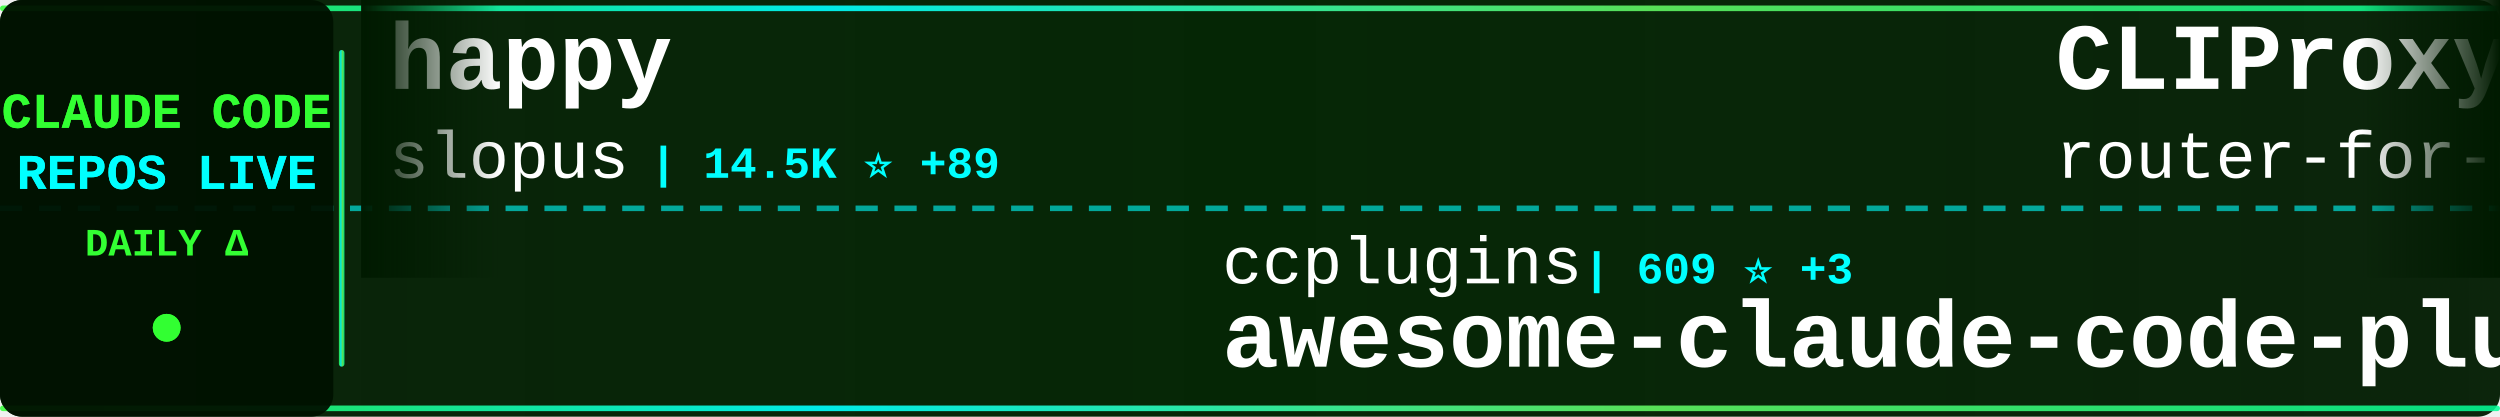
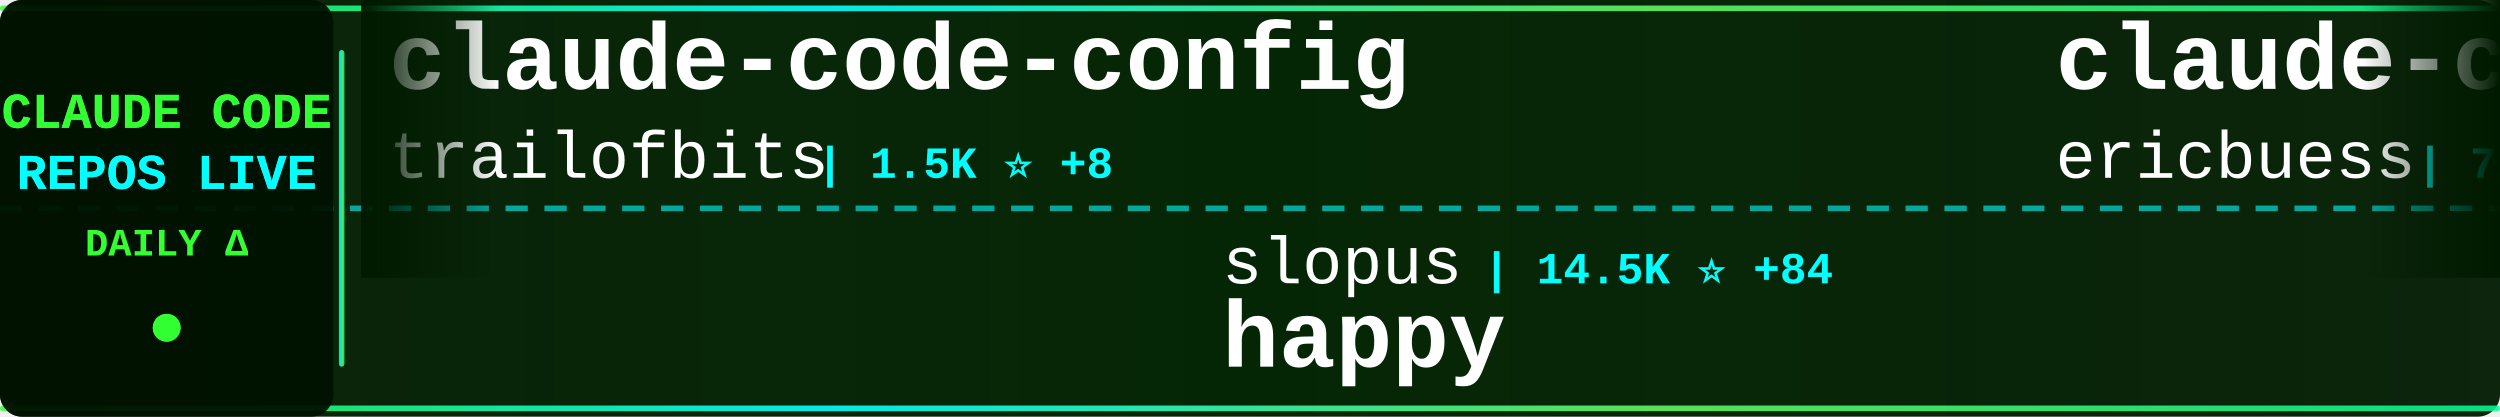
<svg xmlns="http://www.w3.org/2000/svg" width="900" height="150">
  <defs>
    <linearGradient id="tickerBg" x1="0%" y1="0%" x2="100%" y2="0%">
      <stop offset="0%" style="stop-color:#001a00;stop-opacity:0.95" />
      <stop offset="50%" style="stop-color:#002200;stop-opacity:0.98" />
      <stop offset="100%" style="stop-color:#001a00;stop-opacity:0.95" />
    </linearGradient>
    <linearGradient id="borderGrad" x1="0%" y1="0%" x2="100%" y2="0%">
      <stop offset="0%" style="stop-color:#33ff33;stop-opacity:0.85">
        <animate attributeName="stop-opacity" values="0.85;1;0.85" dur="2s" repeatCount="indefinite" />
      </stop>
      <stop offset="33%" style="stop-color:#00ffff;stop-opacity:0.9">
        <animate attributeName="stop-opacity" values="0.9;1;0.9" dur="2.2s" repeatCount="indefinite" />
      </stop>
      <stop offset="66%" style="stop-color:#66ff66;stop-opacity:0.85">
        <animate attributeName="stop-opacity" values="0.85;1;0.85" dur="1.8s" repeatCount="indefinite" />
      </stop>
      <stop offset="100%" style="stop-color:#00ff99;stop-opacity:0.85">
        <animate attributeName="stop-opacity" values="0.85;1;0.85" dur="2s" repeatCount="indefinite" />
      </stop>
    </linearGradient>
    <filter id="textGlow">
      <feGaussianBlur stdDeviation="0.1" result="coloredBlur" />
      <feMerge>
        <feMergeNode in="coloredBlur" />
        <feMergeNode in="SourceGraphic" />
      </feMerge>
    </filter>
    <filter id="metricGlow">
      <feGaussianBlur stdDeviation="0.2" result="coloredBlur" />
      <feMerge>
        <feMergeNode in="coloredBlur" />
        <feMergeNode in="SourceGraphic" />
      </feMerge>
    </filter>
    <linearGradient id="leftFade" x1="0%" y1="0%" x2="100%" y2="0%">
      <stop offset="0%" style="stop-color:#001a00;stop-opacity:1" />
      <stop offset="100%" style="stop-color:#001a00;stop-opacity:0" />
    </linearGradient>
    <linearGradient id="rightFade" x1="0%" y1="0%" x2="100%" y2="0%">
      <stop offset="0%" style="stop-color:#001a00;stop-opacity:0" />
      <stop offset="100%" style="stop-color:#001a00;stop-opacity:1" />
    </linearGradient>
  </defs>
  <rect width="900" height="150" fill="url(#tickerBg)" rx="8" />
  <rect x="0" y="2" width="900" height="2" fill="url(#borderGrad)" rx="1" />
  <rect x="0" y="146" width="900" height="2" fill="url(#borderGrad)" rx="1" />
  <line x1="0" y1="75" x2="900" y2="75" stroke="#00ffff" stroke-width="2" stroke-dasharray="8 6" opacity="0.6" />
  <rect x="0" y="0" width="120" height="150" fill="#001100" opacity="0.95" rx="8" />
  <text x="60" y="46" font-family="'Courier New', monospace" font-size="18" font-weight="bold" fill="#33ff33" text-anchor="middle" filter="url(#textGlow)">
    CLAUDE CODE
  </text>
  <text x="60" y="68" font-family="'Courier New', monospace" font-size="18" font-weight="bold" fill="#00ffff" text-anchor="middle" filter="url(#textGlow)">
    REPOS LIVE
  </text>
  <text x="60" y="92" font-family="'Courier New', monospace" font-size="14" font-weight="bold" fill="#33ff33" text-anchor="middle">
    DAILY Δ
  </text>
  <circle cx="60" cy="118" r="5" fill="#33ff33" filter="url(#metricGlow)">
    <animate attributeName="r" values="4;6;4" dur="1.5s" repeatCount="indefinite" />
    <animate attributeName="opacity" values="0.6;1;0.6" dur="1.5s" repeatCount="indefinite" />
  </circle>
  <rect x="122" y="18" width="2" height="114" fill="url(#borderGrad)" rx="1" />
  <clipPath id="tickerClip">
    <rect x="130" y="0" width="770" height="150" />
  </clipPath>
  <g clip-path="url(#tickerClip)">
    <g id="tickerItems">
      <animateTransform attributeName="transform" attributeType="XML" type="translate" from="0 0" to="-3000 0" dur="54s" repeatCount="indefinite" />
      <g transform="translate(0, 0)">
-         <text x="140" y="32" font-family="'Courier New', monospace" font-size="34" font-weight="bold" fill="#ffffff">happy</text>
-         <text x="140" y="64" font-family="'Courier New', monospace" font-size="24" font-weight="normal" fill="#ffffff" opacity="1.0">slopus</text>
-         <text x="234" y="64" font-family="'Courier New', monospace" font-size="16" font-weight="bold" fill="#00ffff"> | 14.5K ⭐ +89</text>
+         <text x="140" y="32" font-family="'Courier New', monospace" font-size="34" font-weight="bold" fill="#ffffff">claude-code-config</text>
+         <text x="140" y="64" font-family="'Courier New', monospace" font-size="24" font-weight="normal" fill="#ffffff" opacity="1.0">trailofbits</text>
+         <text x="294" y="64" font-family="'Courier New', monospace" font-size="16" font-weight="bold" fill="#00ffff"> | 1.5K ⭐ +8</text>
      </g>
      <g transform="translate(300, 0)">
-         <text x="140" y="102" font-family="'Courier New', monospace" font-size="24" font-weight="normal" fill="#ffffff" opacity="1.0">ccplugins</text>
-         <text x="270" y="102" font-family="'Courier New', monospace" font-size="16" font-weight="bold" fill="#00ffff"> | 609 ⭐ +3</text>
-         <text x="140" y="132" font-family="'Courier New', monospace" font-size="34" font-weight="bold" fill="#ffffff">awesome-claude-code-plug...</text>
+         <text x="140" y="102" font-family="'Courier New', monospace" font-size="24" font-weight="normal" fill="#ffffff" opacity="1.0">slopus</text>
+         <text x="234" y="102" font-family="'Courier New', monospace" font-size="16" font-weight="bold" fill="#00ffff"> | 14.5K ⭐ +84</text>
+         <text x="140" y="132" font-family="'Courier New', monospace" font-size="34" font-weight="bold" fill="#ffffff">happy</text>
      </g>
      <g transform="translate(600, 0)">
-         <text x="140" y="32" font-family="'Courier New', monospace" font-size="34" font-weight="bold" fill="#ffffff">CLIProxyAPI</text>
-         <text x="140" y="64" font-family="'Courier New', monospace" font-size="24" font-weight="normal" fill="#ffffff" opacity="1.0">router-for-me</text>
-         <text x="318" y="64" font-family="'Courier New', monospace" font-size="16" font-weight="bold" fill="#00ffff"> | 14.2K ⭐ +261</text>
+         <text x="140" y="32" font-family="'Courier New', monospace" font-size="34" font-weight="bold" fill="#ffffff">claude-code-docs</text>
+         <text x="140" y="64" font-family="'Courier New', monospace" font-size="24" font-weight="normal" fill="#ffffff" opacity="1.0">ericbuess</text>
+         <text x="270" y="64" font-family="'Courier New', monospace" font-size="16" font-weight="bold" fill="#00ffff"> | 720 ⭐ +2</text>
      </g>
      <g transform="translate(900, 0)">
-         <text x="140" y="102" font-family="'Courier New', monospace" font-size="24" font-weight="normal" fill="#ffffff" opacity="1.0">wasabeef</text>
-         <text x="258" y="102" font-family="'Courier New', monospace" font-size="16" font-weight="bold" fill="#00ffff"> | 1.0K ⭐ +4</text>
-         <text x="140" y="132" font-family="'Courier New', monospace" font-size="34" font-weight="bold" fill="#ffffff">claude-code-cookbook</text>
+         <text x="140" y="102" font-family="'Courier New', monospace" font-size="24" font-weight="normal" fill="#ffffff" opacity="1.0">frankbria</text>
+         <text x="270" y="102" font-family="'Courier New', monospace" font-size="16" font-weight="bold" fill="#00ffff"> | 7.6K ⭐ +27</text>
+         <text x="140" y="132" font-family="'Courier New', monospace" font-size="34" font-weight="bold" fill="#ffffff">ralph-claude-code</text>
      </g>
      <g transform="translate(1200, 0)">
-         <text x="140" y="32" font-family="'Courier New', monospace" font-size="34" font-weight="bold" fill="#ffffff">claude-task-master</text>
-         <text x="140" y="64" font-family="'Courier New', monospace" font-size="24" font-weight="normal" fill="#ffffff" opacity="1.0">eyaltoledano</text>
-         <text x="306" y="64" font-family="'Courier New', monospace" font-size="16" font-weight="bold" fill="#00ffff"> | 25.8K ⭐ +15</text>
+         <text x="140" y="32" font-family="'Courier New', monospace" font-size="34" font-weight="bold" fill="#ffffff">claude-code-chat</text>
+         <text x="140" y="64" font-family="'Courier New', monospace" font-size="24" font-weight="normal" fill="#ffffff" opacity="1.0">andrepimenta</text>
+         <text x="306" y="64" font-family="'Courier New', monospace" font-size="16" font-weight="bold" fill="#00ffff"> | 996 ⭐</text>
      </g>
      <g transform="translate(1500, 0)">
-         <text x="140" y="102" font-family="'Courier New', monospace" font-size="24" font-weight="normal" fill="#ffffff" opacity="1.0">RichardAtCT</text>
-         <text x="294" y="102" font-family="'Courier New', monospace" font-size="16" font-weight="bold" fill="#00ffff"> | 2.0K ⭐ +15</text>
-         <text x="140" y="132" font-family="'Courier New', monospace" font-size="34" font-weight="bold" fill="#ffffff">claude-code-telegram</text>
+         <text x="140" y="102" font-family="'Courier New', monospace" font-size="24" font-weight="normal" fill="#ffffff" opacity="1.0">Pimzino</text>
+         <text x="246" y="102" font-family="'Courier New', monospace" font-size="16" font-weight="bold" fill="#00ffff"> | 3.5K ⭐ +2</text>
+         <text x="140" y="132" font-family="'Courier New', monospace" font-size="34" font-weight="bold" fill="#ffffff">claude-code-spec-workflo...</text>
      </g>
      <g transform="translate(1800, 0)">
-         <text x="140" y="32" font-family="'Courier New', monospace" font-size="34" font-weight="bold" fill="#ffffff">sc-claude-code-files</text>
-         <text x="140" y="64" font-family="'Courier New', monospace" font-size="24" font-weight="normal" fill="#ffffff" opacity="1.0">https-deeplearning-ai</text>
-         <text x="414" y="64" font-family="'Courier New', monospace" font-size="16" font-weight="bold" fill="#00ffff"> | 441 ⭐</text>
+         <text x="140" y="32" font-family="'Courier New', monospace" font-size="34" font-weight="bold" fill="#ffffff">Claude-Code-Development-...</text>
+         <text x="140" y="64" font-family="'Courier New', monospace" font-size="24" font-weight="normal" fill="#ffffff" opacity="1.0">peterkrueck</text>
+         <text x="294" y="64" font-family="'Courier New', monospace" font-size="16" font-weight="bold" fill="#00ffff"> | 1.3K ⭐</text>
      </g>
      <g transform="translate(2100, 0)">
-         <text x="140" y="102" font-family="'Courier New', monospace" font-size="24" font-weight="normal" fill="#ffffff" opacity="1.0">numman-ali</text>
-         <text x="282" y="102" font-family="'Courier New', monospace" font-size="16" font-weight="bold" fill="#00ffff"> | 8.8K ⭐ +16</text>
-         <text x="140" y="132" font-family="'Courier New', monospace" font-size="34" font-weight="bold" fill="#ffffff">openskills</text>
+         <text x="140" y="102" font-family="'Courier New', monospace" font-size="24" font-weight="normal" fill="#ffffff" opacity="1.0">fuergaosi233</text>
+         <text x="306" y="102" font-family="'Courier New', monospace" font-size="16" font-weight="bold" fill="#00ffff"> | 2.1K ⭐ +5</text>
+         <text x="140" y="132" font-family="'Courier New', monospace" font-size="34" font-weight="bold" fill="#ffffff">claude-code-proxy</text>
      </g>
      <g transform="translate(2400, 0)">
-         <text x="140" y="32" font-family="'Courier New', monospace" font-size="34" font-weight="bold" fill="#ffffff">claude-code-webui</text>
-         <text x="140" y="64" font-family="'Courier New', monospace" font-size="24" font-weight="normal" fill="#ffffff" opacity="1.0">sugyan</text>
-         <text x="234" y="64" font-family="'Courier New', monospace" font-size="16" font-weight="bold" fill="#00ffff"> | 946 ⭐ +1</text>
+         <text x="140" y="32" font-family="'Courier New', monospace" font-size="34" font-weight="bold" fill="#ffffff">oh-my-openagent</text>
+         <text x="140" y="64" font-family="'Courier New', monospace" font-size="24" font-weight="normal" fill="#ffffff" opacity="1.0">code-yeongyu</text>
+         <text x="306" y="64" font-family="'Courier New', monospace" font-size="16" font-weight="bold" fill="#00ffff"> | 37.9K ⭐ +289</text>
      </g>
      <g transform="translate(2700, 0)">
-         <text x="140" y="102" font-family="'Courier New', monospace" font-size="24" font-weight="normal" fill="#ffffff" opacity="1.0">Piebald-AI</text>
-         <text x="282" y="102" font-family="'Courier New', monospace" font-size="16" font-weight="bold" fill="#00ffff"> | 5.5K ⭐ +44</text>
-         <text x="140" y="132" font-family="'Courier New', monospace" font-size="34" font-weight="bold" fill="#ffffff">claude-code-system-promp...</text>
+         <text x="140" y="102" font-family="'Courier New', monospace" font-size="24" font-weight="normal" fill="#ffffff" opacity="1.0">anthropics</text>
+         <text x="282" y="102" font-family="'Courier New', monospace" font-size="16" font-weight="bold" fill="#00ffff"> | 595 ⭐ +1</text>
+         <text x="140" y="132" font-family="'Courier New', monospace" font-size="34" font-weight="bold" fill="#ffffff">claude-code-base-action</text>
      </g>
      <g transform="translate(3000, 0)">
-         <text x="140" y="32" font-family="'Courier New', monospace" font-size="34" font-weight="bold" fill="#ffffff">happy</text>
-         <text x="140" y="64" font-family="'Courier New', monospace" font-size="24" font-weight="normal" fill="#ffffff" opacity="1.0">slopus</text>
-         <text x="234" y="64" font-family="'Courier New', monospace" font-size="16" font-weight="bold" fill="#00ffff"> | 14.5K ⭐ +89</text>
+         <text x="140" y="32" font-family="'Courier New', monospace" font-size="34" font-weight="bold" fill="#ffffff">claude-code-config</text>
+         <text x="140" y="64" font-family="'Courier New', monospace" font-size="24" font-weight="normal" fill="#ffffff" opacity="1.0">trailofbits</text>
+         <text x="294" y="64" font-family="'Courier New', monospace" font-size="16" font-weight="bold" fill="#00ffff"> | 1.5K ⭐ +8</text>
      </g>
      <g transform="translate(3300, 0)">
-         <text x="140" y="102" font-family="'Courier New', monospace" font-size="24" font-weight="normal" fill="#ffffff" opacity="1.0">ccplugins</text>
-         <text x="270" y="102" font-family="'Courier New', monospace" font-size="16" font-weight="bold" fill="#00ffff"> | 609 ⭐ +3</text>
-         <text x="140" y="132" font-family="'Courier New', monospace" font-size="34" font-weight="bold" fill="#ffffff">awesome-claude-code-plug...</text>
+         <text x="140" y="102" font-family="'Courier New', monospace" font-size="24" font-weight="normal" fill="#ffffff" opacity="1.0">slopus</text>
+         <text x="234" y="102" font-family="'Courier New', monospace" font-size="16" font-weight="bold" fill="#00ffff"> | 14.5K ⭐ +84</text>
+         <text x="140" y="132" font-family="'Courier New', monospace" font-size="34" font-weight="bold" fill="#ffffff">happy</text>
      </g>
      <g transform="translate(3600, 0)">
-         <text x="140" y="32" font-family="'Courier New', monospace" font-size="34" font-weight="bold" fill="#ffffff">CLIProxyAPI</text>
-         <text x="140" y="64" font-family="'Courier New', monospace" font-size="24" font-weight="normal" fill="#ffffff" opacity="1.0">router-for-me</text>
-         <text x="318" y="64" font-family="'Courier New', monospace" font-size="16" font-weight="bold" fill="#00ffff"> | 14.2K ⭐ +261</text>
+         <text x="140" y="32" font-family="'Courier New', monospace" font-size="34" font-weight="bold" fill="#ffffff">claude-code-docs</text>
+         <text x="140" y="64" font-family="'Courier New', monospace" font-size="24" font-weight="normal" fill="#ffffff" opacity="1.0">ericbuess</text>
+         <text x="270" y="64" font-family="'Courier New', monospace" font-size="16" font-weight="bold" fill="#00ffff"> | 720 ⭐ +2</text>
      </g>
      <g transform="translate(3900, 0)">
-         <text x="140" y="102" font-family="'Courier New', monospace" font-size="24" font-weight="normal" fill="#ffffff" opacity="1.0">wasabeef</text>
-         <text x="258" y="102" font-family="'Courier New', monospace" font-size="16" font-weight="bold" fill="#00ffff"> | 1.0K ⭐ +4</text>
-         <text x="140" y="132" font-family="'Courier New', monospace" font-size="34" font-weight="bold" fill="#ffffff">claude-code-cookbook</text>
+         <text x="140" y="102" font-family="'Courier New', monospace" font-size="24" font-weight="normal" fill="#ffffff" opacity="1.0">frankbria</text>
+         <text x="270" y="102" font-family="'Courier New', monospace" font-size="16" font-weight="bold" fill="#00ffff"> | 7.6K ⭐ +27</text>
+         <text x="140" y="132" font-family="'Courier New', monospace" font-size="34" font-weight="bold" fill="#ffffff">ralph-claude-code</text>
      </g>
    </g>
  </g>
  <rect x="130" y="0" width="50" height="100" fill="url(#leftFade)" />
  <rect x="850" y="0" width="50" height="100" fill="url(#rightFade)" />
</svg>
